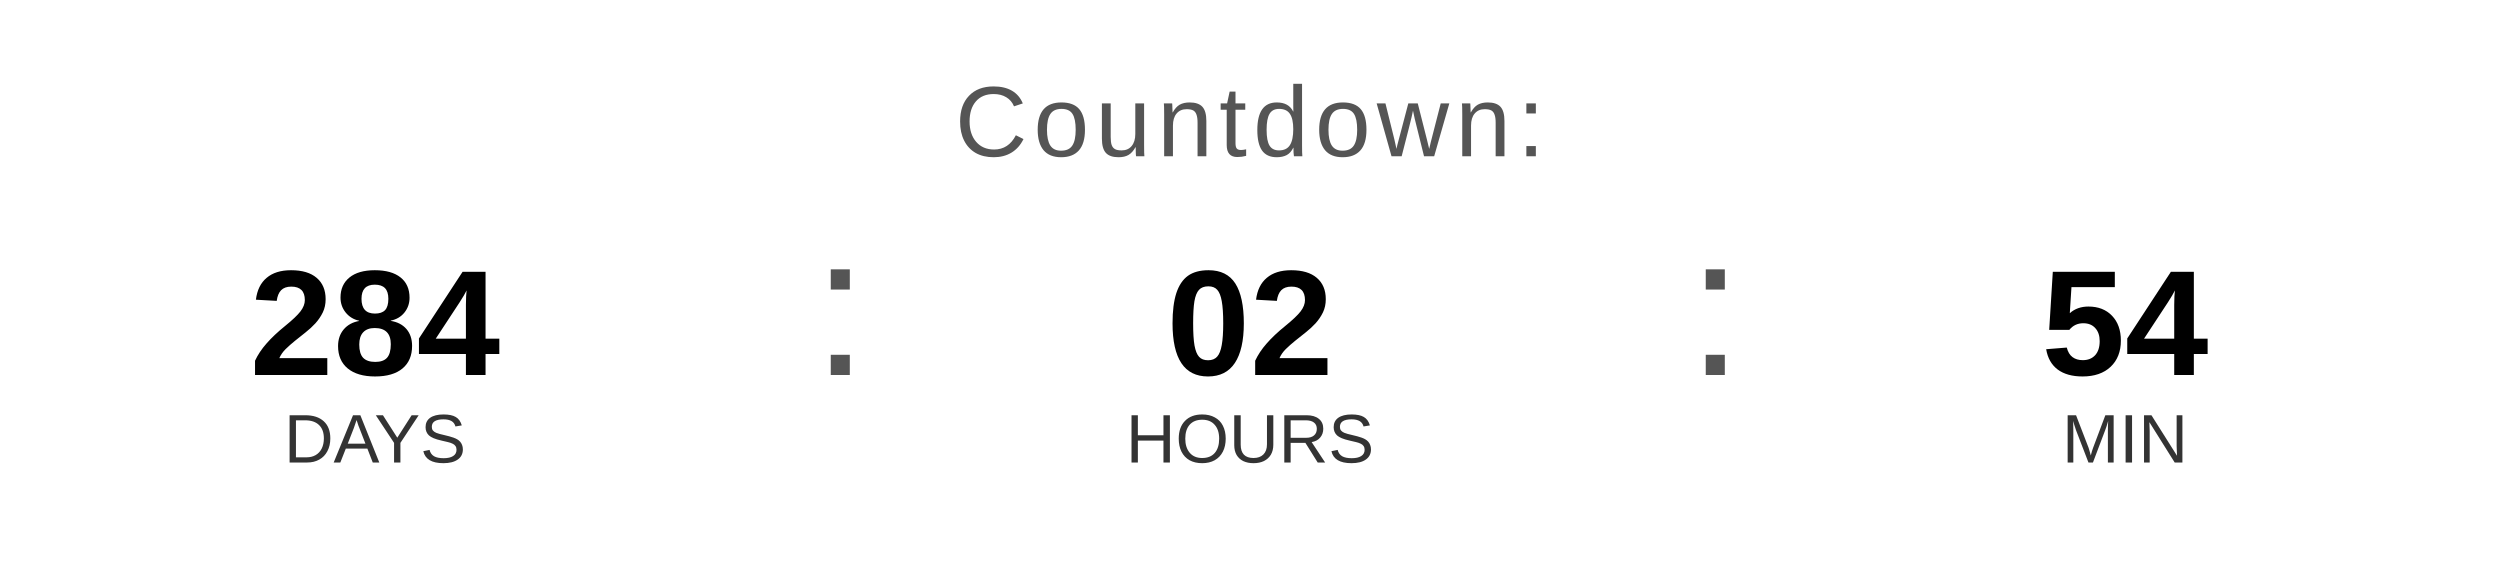
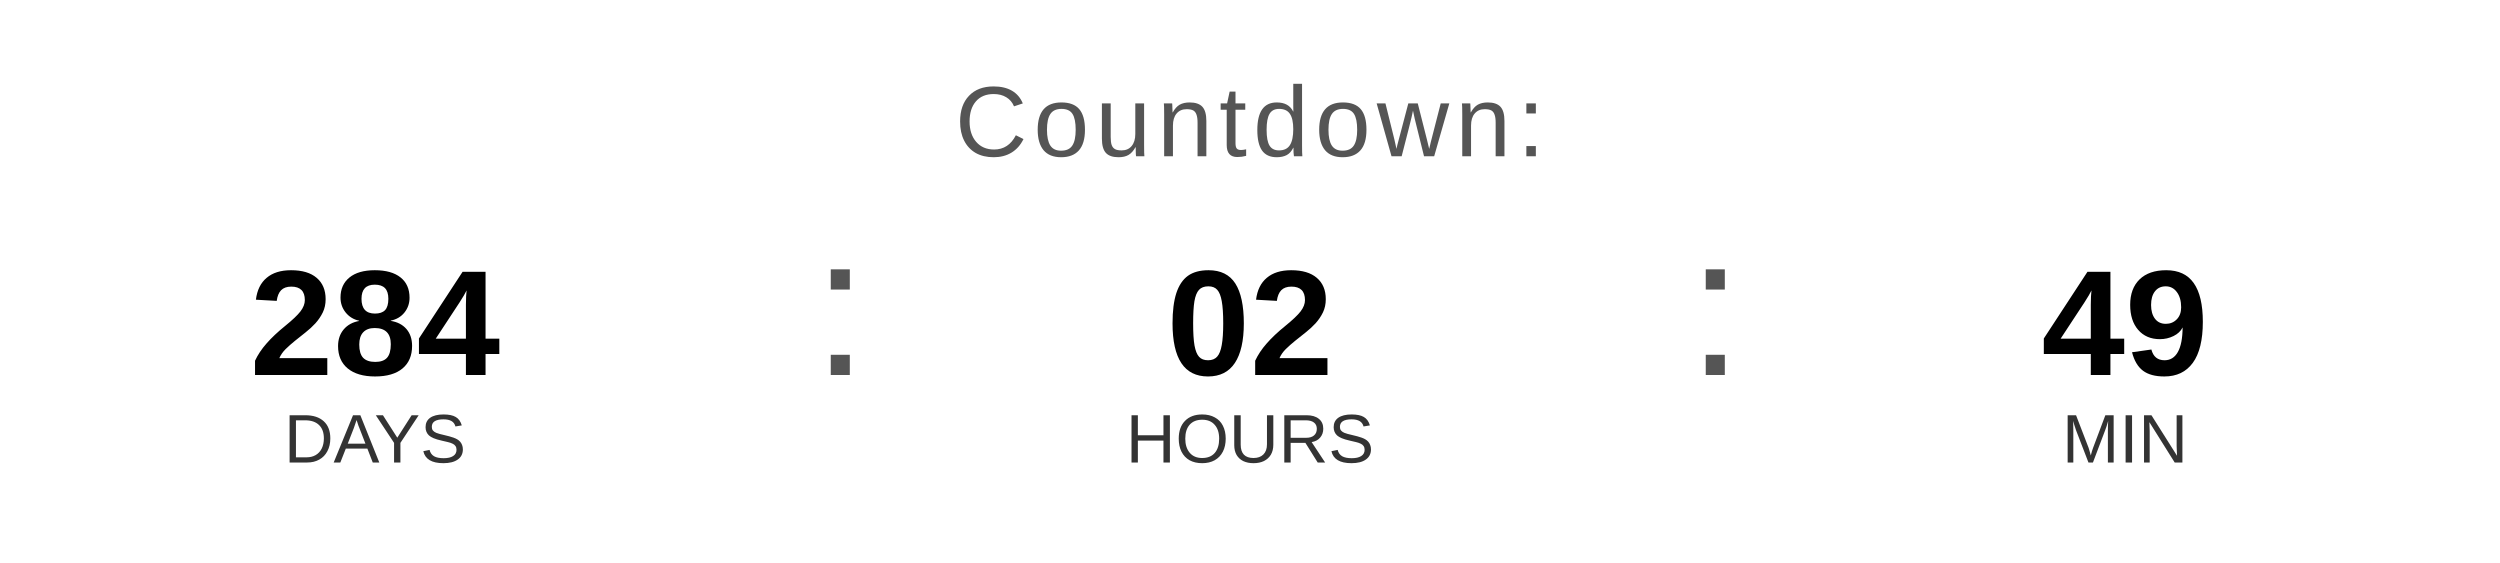
<svg xmlns="http://www.w3.org/2000/svg" width="400" height="90" viewBox="0 0 400 90">
  <text x="200" y="25" font-family="Arial, Helvetica, sans-serif" font-size="16" fill="#555555" text-anchor="middle" letter-spacing="1">
    Countdown:
  </text>
  <text x="60" y="60" font-family="Arial, Helvetica, sans-serif" font-size="24" font-weight="bold" fill="#000000" text-anchor="middle">284</text>
  <text x="60" y="74" font-family="Arial, Helvetica, sans-serif" font-size="11" fill="#333333" text-anchor="middle">DAYS</text>
  <text x="130" y="60" font-family="Arial, sans-serif" font-size="32" fill="#555555">:</text>
  <text x="200" y="60" font-family="Arial, Helvetica, sans-serif" font-size="24" font-weight="bold" fill="#000000" text-anchor="middle">02</text>
  <text x="200" y="74" font-family="Arial, Helvetica, sans-serif" font-size="11" fill="#333333" text-anchor="middle">HOURS</text>
  <text x="270" y="60" font-family="Arial, sans-serif" font-size="32" fill="#555555">:</text>
-   <text x="340" y="60" font-family="Arial, Helvetica, sans-serif" font-size="24" font-weight="bold" fill="#000000" text-anchor="middle">54</text>
+   <text x="340" y="60" font-family="Arial, Helvetica, sans-serif" font-size="24" font-weight="bold" fill="#000000" text-anchor="middle">49</text>
  <text x="340" y="74" font-family="Arial, Helvetica, sans-serif" font-size="11" fill="#333333" text-anchor="middle">MIN</text>
</svg>
